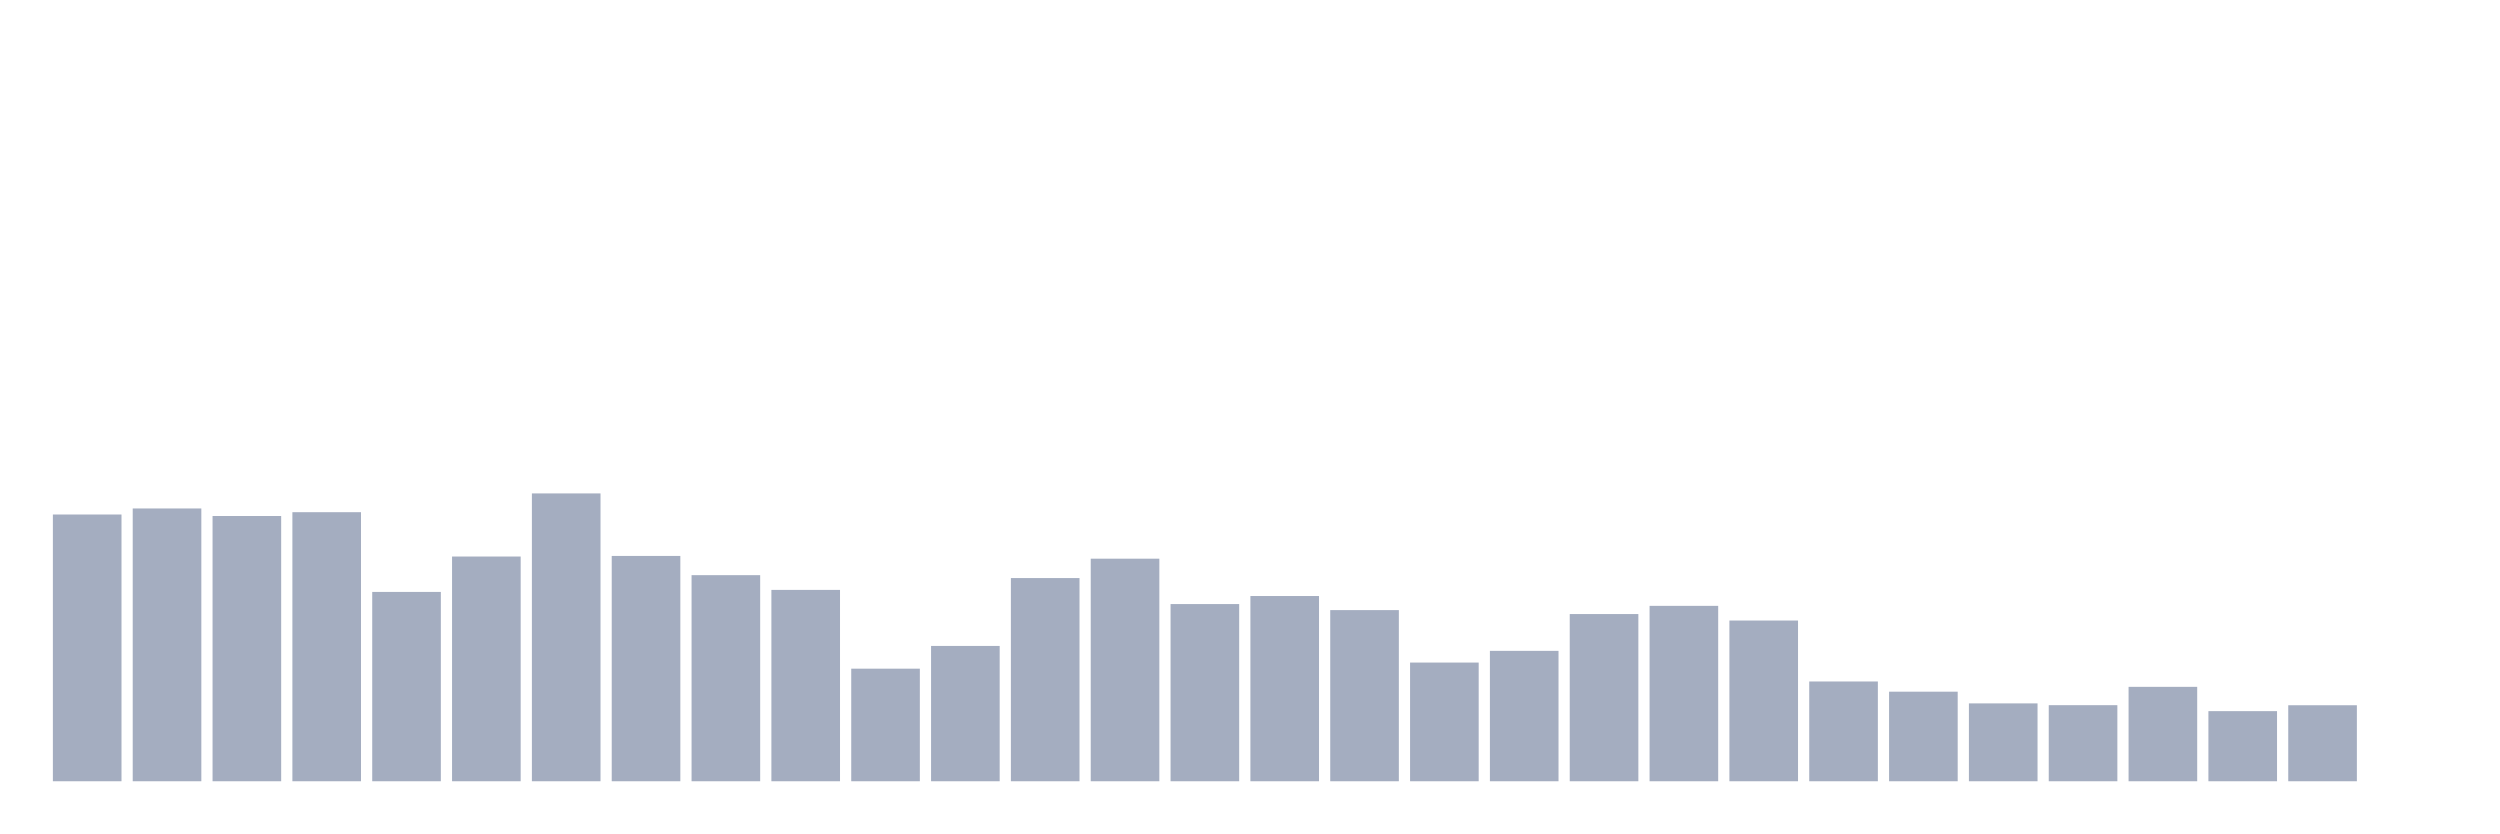
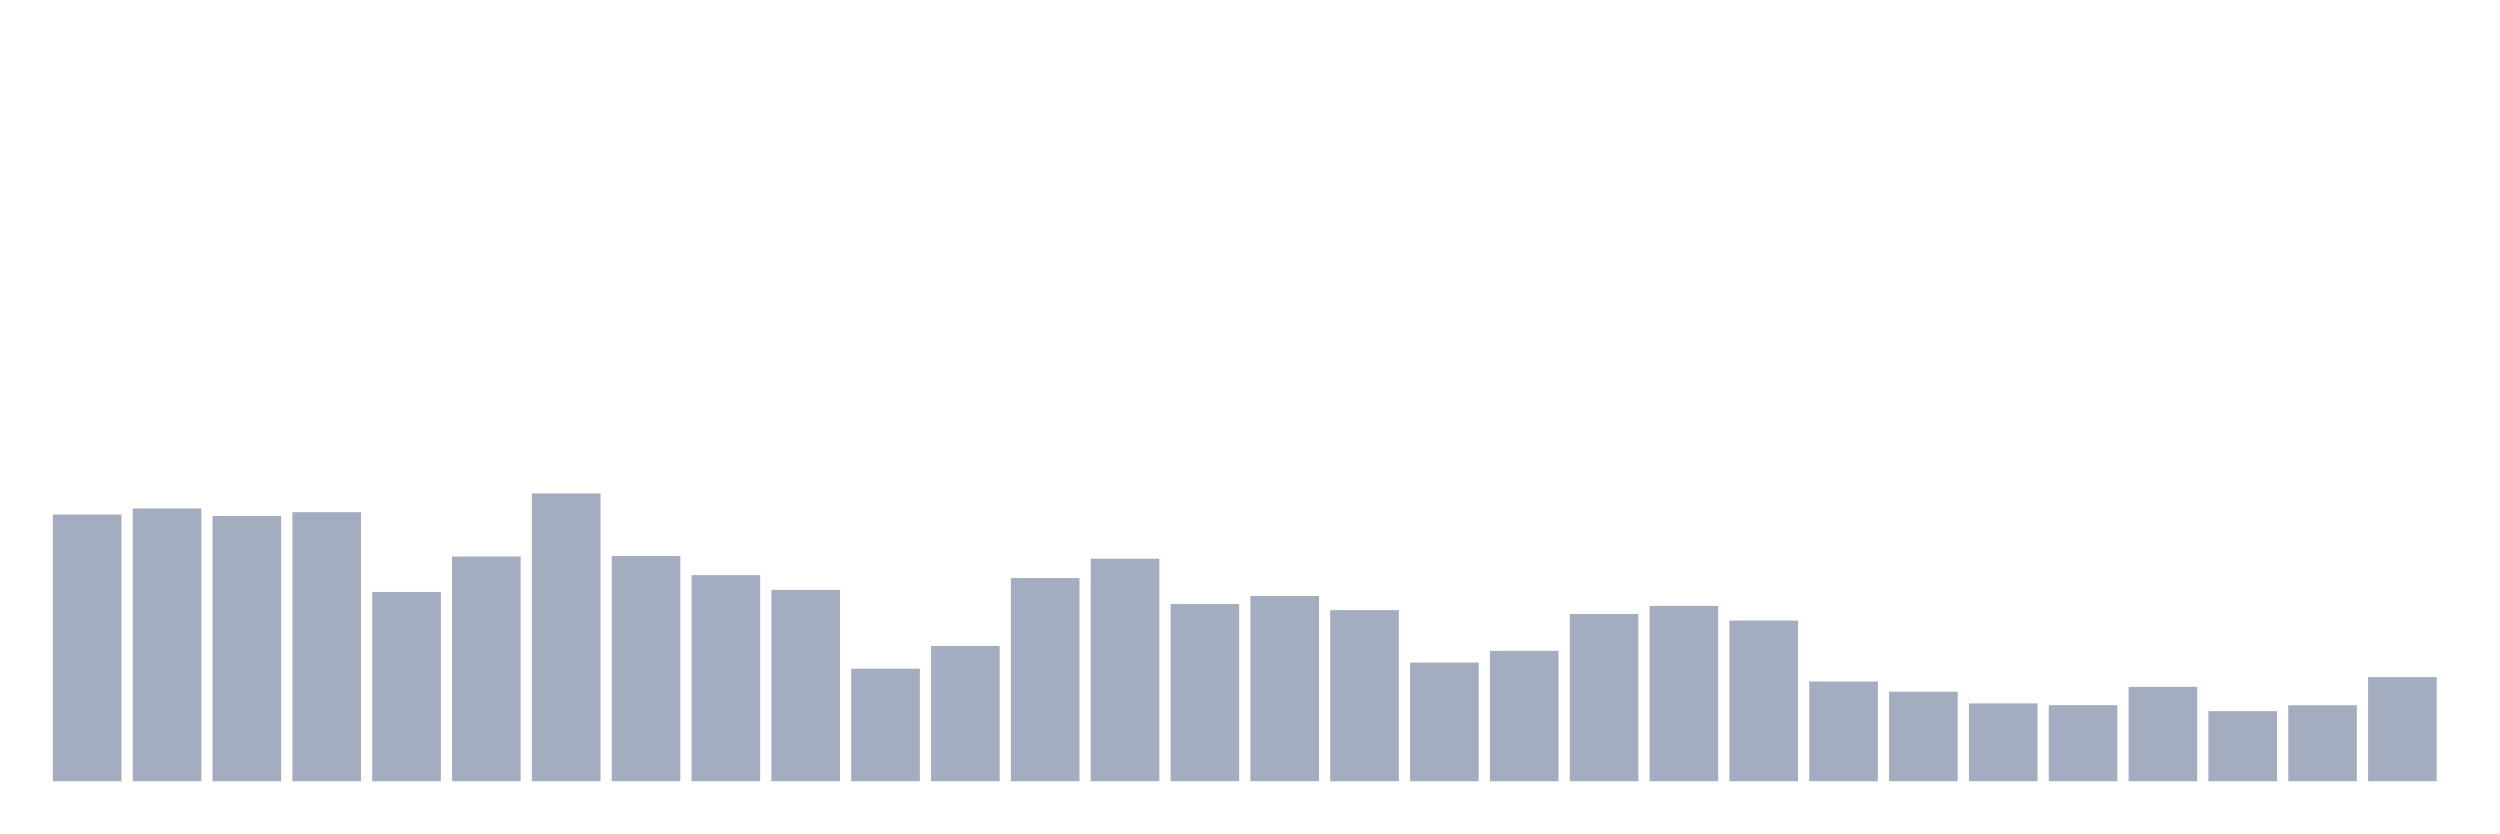
<svg xmlns="http://www.w3.org/2000/svg" viewBox="0 0 480 160">
  <g transform="translate(10,10)">
    <rect class="bar" x="0.153" width="13.175" y="88.785" height="51.215" fill="rgb(164,173,192)" />
    <rect class="bar" x="15.482" width="13.175" y="87.626" height="52.374" fill="rgb(164,173,192)" />
    <rect class="bar" x="30.81" width="13.175" y="89.071" height="50.929" fill="rgb(164,173,192)" />
    <rect class="bar" x="46.138" width="13.175" y="88.341" height="51.659" fill="rgb(164,173,192)" />
    <rect class="bar" x="61.466" width="13.175" y="103.649" height="36.351" fill="rgb(164,173,192)" />
    <rect class="bar" x="76.794" width="13.175" y="96.853" height="43.147" fill="rgb(164,173,192)" />
    <rect class="bar" x="92.123" width="13.175" y="84.736" height="55.264" fill="rgb(164,173,192)" />
    <rect class="bar" x="107.451" width="13.175" y="96.739" height="43.261" fill="rgb(164,173,192)" />
    <rect class="bar" x="122.779" width="13.175" y="100.43" height="39.57" fill="rgb(164,173,192)" />
    <rect class="bar" x="138.107" width="13.175" y="103.262" height="36.738" fill="rgb(164,173,192)" />
    <rect class="bar" x="153.436" width="13.175" y="118.384" height="21.616" fill="rgb(164,173,192)" />
    <rect class="bar" x="168.764" width="13.175" y="114.02" height="25.98" fill="rgb(164,173,192)" />
    <rect class="bar" x="184.092" width="13.175" y="100.988" height="39.012" fill="rgb(164,173,192)" />
    <rect class="bar" x="199.42" width="13.175" y="97.268" height="42.732" fill="rgb(164,173,192)" />
    <rect class="bar" x="214.748" width="13.175" y="105.98" height="34.02" fill="rgb(164,173,192)" />
    <rect class="bar" x="230.077" width="13.175" y="104.435" height="35.565" fill="rgb(164,173,192)" />
    <rect class="bar" x="245.405" width="13.175" y="107.139" height="32.861" fill="rgb(164,173,192)" />
    <rect class="bar" x="260.733" width="13.175" y="117.211" height="22.789" fill="rgb(164,173,192)" />
    <rect class="bar" x="276.061" width="13.175" y="114.965" height="25.035" fill="rgb(164,173,192)" />
    <rect class="bar" x="291.39" width="13.175" y="107.897" height="32.103" fill="rgb(164,173,192)" />
    <rect class="bar" x="306.718" width="13.175" y="106.324" height="33.676" fill="rgb(164,173,192)" />
    <rect class="bar" x="322.046" width="13.175" y="109.142" height="30.858" fill="rgb(164,173,192)" />
    <rect class="bar" x="337.374" width="13.175" y="120.844" height="19.156" fill="rgb(164,173,192)" />
    <rect class="bar" x="352.702" width="13.175" y="122.804" height="17.196" fill="rgb(164,173,192)" />
    <rect class="bar" x="368.031" width="13.175" y="125.05" height="14.95" fill="rgb(164,173,192)" />
    <rect class="bar" x="383.359" width="13.175" y="125.394" height="14.606" fill="rgb(164,173,192)" />
    <rect class="bar" x="398.687" width="13.175" y="121.874" height="18.126" fill="rgb(164,173,192)" />
    <rect class="bar" x="414.015" width="13.175" y="126.538" height="13.462" fill="rgb(164,173,192)" />
    <rect class="bar" x="429.344" width="13.175" y="125.408" height="14.592" fill="rgb(164,173,192)" />
-     <rect class="bar" x="444.672" width="13.175" y="140" height="0" fill="rgb(164,173,192)" />
+     <rect class="bar" x="444.672" width="13.175" y="120" height="20" fill="rgb(164,173,192)" />
  </g>
</svg>
